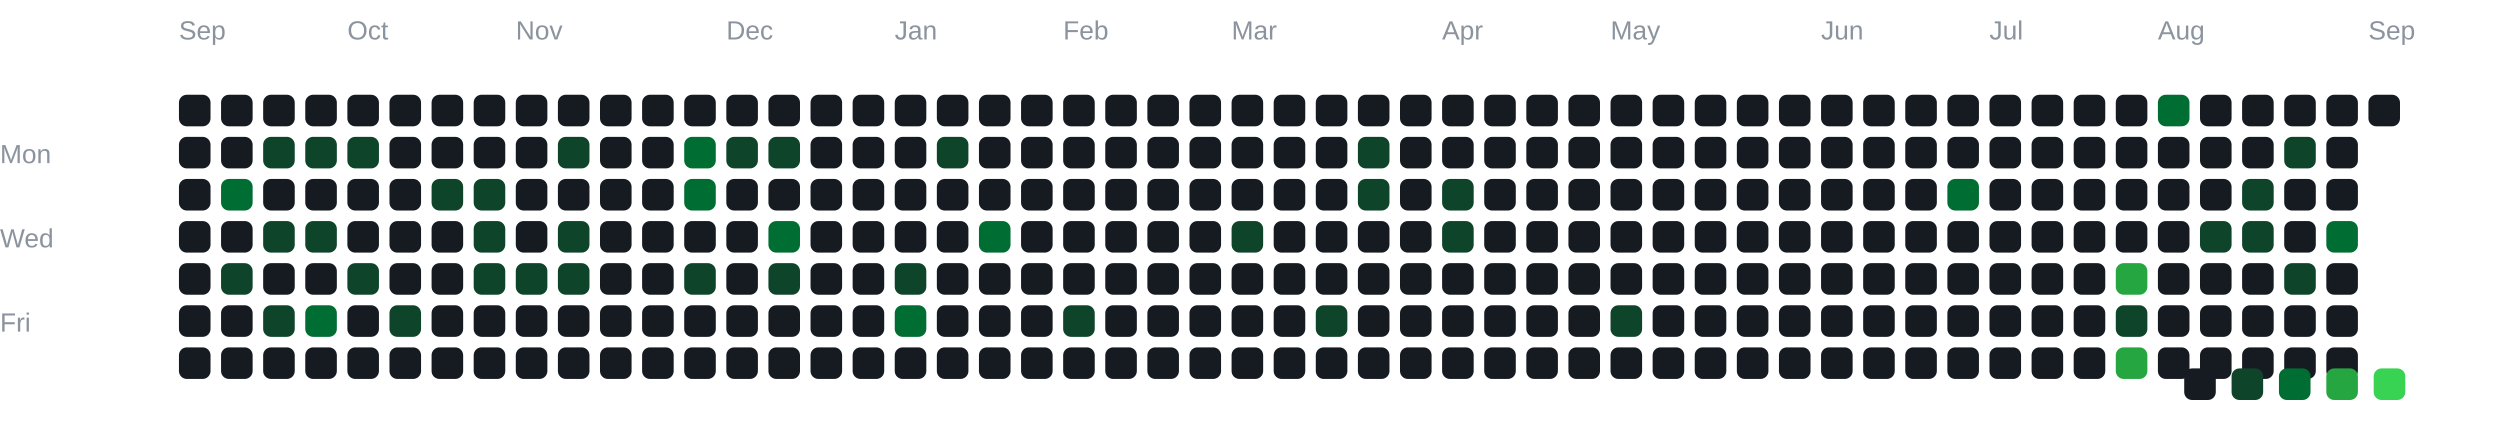
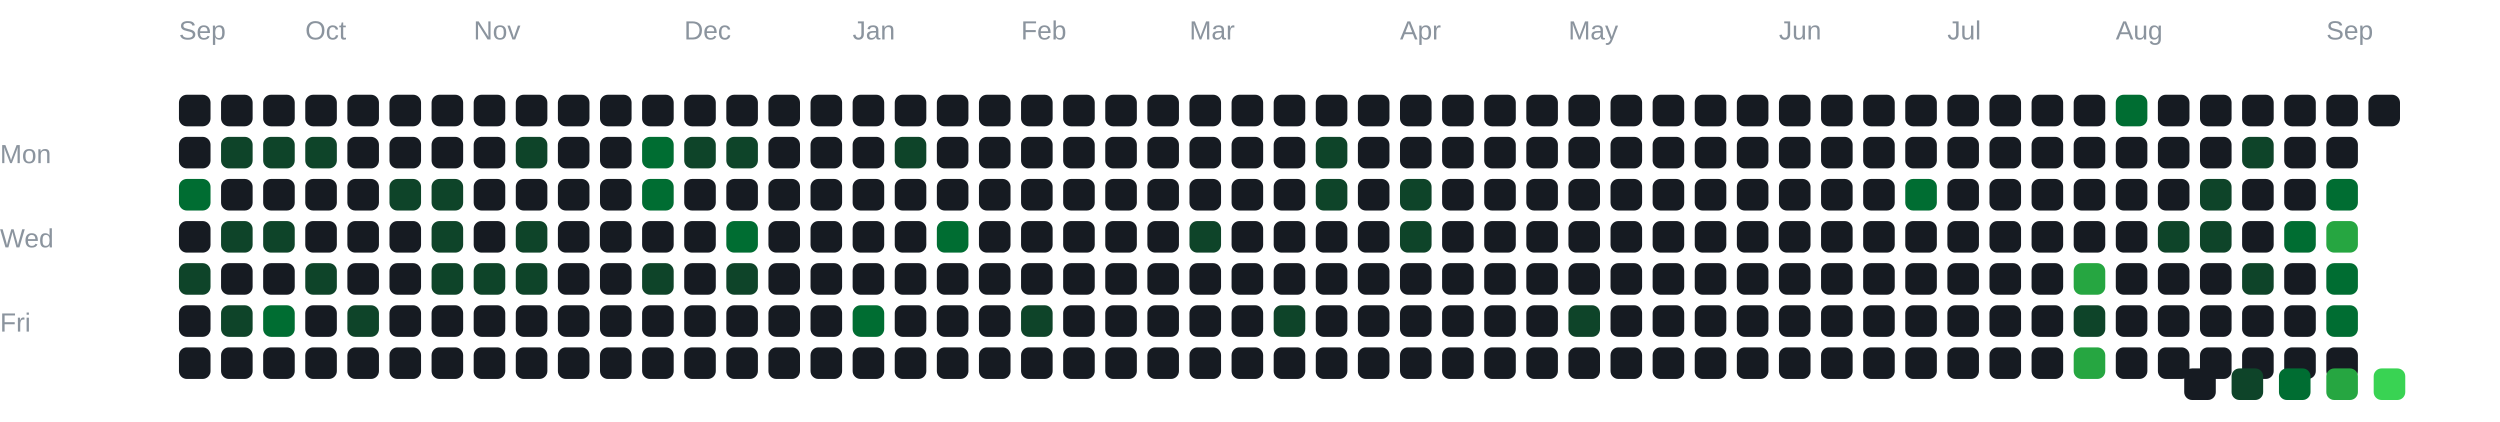
<svg xmlns="http://www.w3.org/2000/svg" width="950" height="160" viewBox="0 0 950 160">
  <style>
text {
  font-family: Arial, sans-serif;
}
rect {
  rx: 3;
}
</style>
  <text x="0" y="62" fill="#8b949e" font-size="10">
 Mon
</text>
  <text x="0" y="94" fill="#8b949e" font-size="10">
 Wed
</text>
  <text x="0" y="126" fill="#8b949e" font-size="10">
 Fri
</text>
  <text x="68" y="15" fill="#8b949e" font-size="10">
 Sep
</text>
-   <text x="132" y="15" fill="#8b949e" font-size="10">
+   <text x="116" y="15" fill="#8b949e" font-size="10">
 Oct
</text>
-   <text x="196" y="15" fill="#8b949e" font-size="10">
+   <text x="180" y="15" fill="#8b949e" font-size="10">
 Nov
</text>
-   <text x="276" y="15" fill="#8b949e" font-size="10">
+   <text x="260" y="15" fill="#8b949e" font-size="10">
 Dec
</text>
-   <text x="340" y="15" fill="#8b949e" font-size="10">
+   <text x="324" y="15" fill="#8b949e" font-size="10">
 Jan
</text>
-   <text x="404" y="15" fill="#8b949e" font-size="10">
+   <text x="388" y="15" fill="#8b949e" font-size="10">
 Feb
</text>
-   <text x="468" y="15" fill="#8b949e" font-size="10">
+   <text x="452" y="15" fill="#8b949e" font-size="10">
 Mar
</text>
-   <text x="548" y="15" fill="#8b949e" font-size="10">
+   <text x="532" y="15" fill="#8b949e" font-size="10">
 Apr
</text>
-   <text x="612" y="15" fill="#8b949e" font-size="10">
+   <text x="596" y="15" fill="#8b949e" font-size="10">
 May
</text>
-   <text x="692" y="15" fill="#8b949e" font-size="10">
+   <text x="676" y="15" fill="#8b949e" font-size="10">
 Jun
</text>
-   <text x="756" y="15" fill="#8b949e" font-size="10">
+   <text x="740" y="15" fill="#8b949e" font-size="10">
 Jul
</text>
-   <text x="820" y="15" fill="#8b949e" font-size="10">
+   <text x="804" y="15" fill="#8b949e" font-size="10">
 Aug
</text>
-   <text x="900" y="15" fill="#8b949e" font-size="10">
+   <text x="884" y="15" fill="#8b949e" font-size="10">
 Sep
</text>
  <rect x="68" y="36" width="12" height="12" fill="#161b22">

</rect>
  <rect x="68" y="52" width="12" height="12" fill="#161b22">

</rect>
-   <rect x="68" y="68" width="12" height="12" fill="#161b22">
+   <rect x="68" y="68" width="12" height="12" fill="#006d32">

</rect>
  <rect x="68" y="84" width="12" height="12" fill="#161b22">

</rect>
-   <rect x="68" y="100" width="12" height="12" fill="#161b22">
+   <rect x="68" y="100" width="12" height="12" fill="#0e4429">

</rect>
  <rect x="68" y="116" width="12" height="12" fill="#161b22">

</rect>
  <rect x="68" y="132" width="12" height="12" fill="#161b22">

</rect>
  <rect x="84" y="36" width="12" height="12" fill="#161b22">

</rect>
-   <rect x="84" y="52" width="12" height="12" fill="#161b22">
- 
- </rect>
-   <rect x="84" y="68" width="12" height="12" fill="#006d32">
- 
- </rect>
-   <rect x="84" y="84" width="12" height="12" fill="#161b22">
- 
- </rect>
-   <rect x="84" y="100" width="12" height="12" fill="#0e4429">
- 
- </rect>
-   <rect x="84" y="116" width="12" height="12" fill="#161b22">
+   <rect x="84" y="52" width="12" height="12" fill="#0e4429">
+ 
+ </rect>
+   <rect x="84" y="68" width="12" height="12" fill="#161b22">
+ 
+ </rect>
+   <rect x="84" y="84" width="12" height="12" fill="#0e4429">
+ 
+ </rect>
+   <rect x="84" y="100" width="12" height="12" fill="#161b22">
+ 
+ </rect>
+   <rect x="84" y="116" width="12" height="12" fill="#0e4429">

</rect>
  <rect x="84" y="132" width="12" height="12" fill="#161b22">

</rect>
  <rect x="100" y="36" width="12" height="12" fill="#161b22">

</rect>
  <rect x="100" y="52" width="12" height="12" fill="#0e4429">

</rect>
  <rect x="100" y="68" width="12" height="12" fill="#161b22">

</rect>
  <rect x="100" y="84" width="12" height="12" fill="#0e4429">

</rect>
  <rect x="100" y="100" width="12" height="12" fill="#161b22">

</rect>
-   <rect x="100" y="116" width="12" height="12" fill="#0e4429">
+   <rect x="100" y="116" width="12" height="12" fill="#006d32">

</rect>
  <rect x="100" y="132" width="12" height="12" fill="#161b22">

</rect>
  <rect x="116" y="36" width="12" height="12" fill="#161b22">

</rect>
  <rect x="116" y="52" width="12" height="12" fill="#0e4429">

</rect>
  <rect x="116" y="68" width="12" height="12" fill="#161b22">

</rect>
-   <rect x="116" y="84" width="12" height="12" fill="#0e4429">
- 
- </rect>
-   <rect x="116" y="100" width="12" height="12" fill="#161b22">
- 
- </rect>
-   <rect x="116" y="116" width="12" height="12" fill="#006d32">
+   <rect x="116" y="84" width="12" height="12" fill="#161b22">
+ 
+ </rect>
+   <rect x="116" y="100" width="12" height="12" fill="#0e4429">
+ 
+ </rect>
+   <rect x="116" y="116" width="12" height="12" fill="#161b22">

</rect>
  <rect x="116" y="132" width="12" height="12" fill="#161b22">

</rect>
  <rect x="132" y="36" width="12" height="12" fill="#161b22">

</rect>
-   <rect x="132" y="52" width="12" height="12" fill="#0e4429">
+   <rect x="132" y="52" width="12" height="12" fill="#161b22">

</rect>
  <rect x="132" y="68" width="12" height="12" fill="#161b22">

</rect>
  <rect x="132" y="84" width="12" height="12" fill="#161b22">

</rect>
-   <rect x="132" y="100" width="12" height="12" fill="#0e4429">
- 
- </rect>
-   <rect x="132" y="116" width="12" height="12" fill="#161b22">
+   <rect x="132" y="100" width="12" height="12" fill="#161b22">
+ 
+ </rect>
+   <rect x="132" y="116" width="12" height="12" fill="#0e4429">

</rect>
  <rect x="132" y="132" width="12" height="12" fill="#161b22">

</rect>
  <rect x="148" y="36" width="12" height="12" fill="#161b22">

</rect>
  <rect x="148" y="52" width="12" height="12" fill="#161b22">

</rect>
-   <rect x="148" y="68" width="12" height="12" fill="#161b22">
+   <rect x="148" y="68" width="12" height="12" fill="#0e4429">

</rect>
  <rect x="148" y="84" width="12" height="12" fill="#161b22">

</rect>
  <rect x="148" y="100" width="12" height="12" fill="#161b22">

</rect>
-   <rect x="148" y="116" width="12" height="12" fill="#0e4429">
+   <rect x="148" y="116" width="12" height="12" fill="#161b22">

</rect>
  <rect x="148" y="132" width="12" height="12" fill="#161b22">

</rect>
  <rect x="164" y="36" width="12" height="12" fill="#161b22">

</rect>
  <rect x="164" y="52" width="12" height="12" fill="#161b22">

</rect>
  <rect x="164" y="68" width="12" height="12" fill="#0e4429">

</rect>
-   <rect x="164" y="84" width="12" height="12" fill="#161b22">
- 
- </rect>
-   <rect x="164" y="100" width="12" height="12" fill="#161b22">
+   <rect x="164" y="84" width="12" height="12" fill="#0e4429">
+ 
+ </rect>
+   <rect x="164" y="100" width="12" height="12" fill="#0e4429">

</rect>
  <rect x="164" y="116" width="12" height="12" fill="#161b22">

</rect>
  <rect x="164" y="132" width="12" height="12" fill="#161b22">

</rect>
  <rect x="180" y="36" width="12" height="12" fill="#161b22">

</rect>
  <rect x="180" y="52" width="12" height="12" fill="#161b22">

</rect>
-   <rect x="180" y="68" width="12" height="12" fill="#0e4429">
- 
- </rect>
-   <rect x="180" y="84" width="12" height="12" fill="#0e4429">
+   <rect x="180" y="68" width="12" height="12" fill="#161b22">
+ 
+ </rect>
+   <rect x="180" y="84" width="12" height="12" fill="#161b22">

</rect>
  <rect x="180" y="100" width="12" height="12" fill="#0e4429">

</rect>
  <rect x="180" y="116" width="12" height="12" fill="#161b22">

</rect>
  <rect x="180" y="132" width="12" height="12" fill="#161b22">

</rect>
  <rect x="196" y="36" width="12" height="12" fill="#161b22">

</rect>
-   <rect x="196" y="52" width="12" height="12" fill="#161b22">
+   <rect x="196" y="52" width="12" height="12" fill="#0e4429">

</rect>
  <rect x="196" y="68" width="12" height="12" fill="#161b22">

</rect>
-   <rect x="196" y="84" width="12" height="12" fill="#161b22">
+   <rect x="196" y="84" width="12" height="12" fill="#0e4429">

</rect>
  <rect x="196" y="100" width="12" height="12" fill="#0e4429">

</rect>
  <rect x="196" y="116" width="12" height="12" fill="#161b22">

</rect>
  <rect x="196" y="132" width="12" height="12" fill="#161b22">

</rect>
  <rect x="212" y="36" width="12" height="12" fill="#161b22">

</rect>
-   <rect x="212" y="52" width="12" height="12" fill="#0e4429">
+   <rect x="212" y="52" width="12" height="12" fill="#161b22">

</rect>
  <rect x="212" y="68" width="12" height="12" fill="#161b22">

</rect>
-   <rect x="212" y="84" width="12" height="12" fill="#0e4429">
- 
- </rect>
-   <rect x="212" y="100" width="12" height="12" fill="#0e4429">
+   <rect x="212" y="84" width="12" height="12" fill="#161b22">
+ 
+ </rect>
+   <rect x="212" y="100" width="12" height="12" fill="#161b22">

</rect>
  <rect x="212" y="116" width="12" height="12" fill="#161b22">

</rect>
  <rect x="212" y="132" width="12" height="12" fill="#161b22">

</rect>
  <rect x="228" y="36" width="12" height="12" fill="#161b22">

</rect>
  <rect x="228" y="52" width="12" height="12" fill="#161b22">

</rect>
  <rect x="228" y="68" width="12" height="12" fill="#161b22">

</rect>
  <rect x="228" y="84" width="12" height="12" fill="#161b22">

</rect>
  <rect x="228" y="100" width="12" height="12" fill="#161b22">

</rect>
  <rect x="228" y="116" width="12" height="12" fill="#161b22">

</rect>
  <rect x="228" y="132" width="12" height="12" fill="#161b22">

</rect>
  <rect x="244" y="36" width="12" height="12" fill="#161b22">

</rect>
-   <rect x="244" y="52" width="12" height="12" fill="#161b22">
- 
- </rect>
-   <rect x="244" y="68" width="12" height="12" fill="#161b22">
+   <rect x="244" y="52" width="12" height="12" fill="#006d32">
+ 
+ </rect>
+   <rect x="244" y="68" width="12" height="12" fill="#006d32">

</rect>
  <rect x="244" y="84" width="12" height="12" fill="#161b22">

</rect>
-   <rect x="244" y="100" width="12" height="12" fill="#161b22">
+   <rect x="244" y="100" width="12" height="12" fill="#0e4429">

</rect>
  <rect x="244" y="116" width="12" height="12" fill="#161b22">

</rect>
  <rect x="244" y="132" width="12" height="12" fill="#161b22">

</rect>
  <rect x="260" y="36" width="12" height="12" fill="#161b22">

</rect>
-   <rect x="260" y="52" width="12" height="12" fill="#006d32">
- 
- </rect>
-   <rect x="260" y="68" width="12" height="12" fill="#006d32">
+   <rect x="260" y="52" width="12" height="12" fill="#0e4429">
+ 
+ </rect>
+   <rect x="260" y="68" width="12" height="12" fill="#161b22">

</rect>
  <rect x="260" y="84" width="12" height="12" fill="#161b22">

</rect>
-   <rect x="260" y="100" width="12" height="12" fill="#0e4429">
+   <rect x="260" y="100" width="12" height="12" fill="#161b22">

</rect>
  <rect x="260" y="116" width="12" height="12" fill="#161b22">

</rect>
  <rect x="260" y="132" width="12" height="12" fill="#161b22">

</rect>
  <rect x="276" y="36" width="12" height="12" fill="#161b22">

</rect>
  <rect x="276" y="52" width="12" height="12" fill="#0e4429">

</rect>
  <rect x="276" y="68" width="12" height="12" fill="#161b22">

</rect>
-   <rect x="276" y="84" width="12" height="12" fill="#161b22">
- 
- </rect>
-   <rect x="276" y="100" width="12" height="12" fill="#161b22">
+   <rect x="276" y="84" width="12" height="12" fill="#006d32">
+ 
+ </rect>
+   <rect x="276" y="100" width="12" height="12" fill="#0e4429">

</rect>
  <rect x="276" y="116" width="12" height="12" fill="#161b22">

</rect>
  <rect x="276" y="132" width="12" height="12" fill="#161b22">

</rect>
  <rect x="292" y="36" width="12" height="12" fill="#161b22">

</rect>
-   <rect x="292" y="52" width="12" height="12" fill="#0e4429">
+   <rect x="292" y="52" width="12" height="12" fill="#161b22">

</rect>
  <rect x="292" y="68" width="12" height="12" fill="#161b22">

</rect>
-   <rect x="292" y="84" width="12" height="12" fill="#006d32">
- 
- </rect>
-   <rect x="292" y="100" width="12" height="12" fill="#0e4429">
+   <rect x="292" y="84" width="12" height="12" fill="#161b22">
+ 
+ </rect>
+   <rect x="292" y="100" width="12" height="12" fill="#161b22">

</rect>
  <rect x="292" y="116" width="12" height="12" fill="#161b22">

</rect>
  <rect x="292" y="132" width="12" height="12" fill="#161b22">

</rect>
  <rect x="308" y="36" width="12" height="12" fill="#161b22">

</rect>
  <rect x="308" y="52" width="12" height="12" fill="#161b22">

</rect>
  <rect x="308" y="68" width="12" height="12" fill="#161b22">

</rect>
  <rect x="308" y="84" width="12" height="12" fill="#161b22">

</rect>
  <rect x="308" y="100" width="12" height="12" fill="#161b22">

</rect>
  <rect x="308" y="116" width="12" height="12" fill="#161b22">

</rect>
  <rect x="308" y="132" width="12" height="12" fill="#161b22">

</rect>
  <rect x="324" y="36" width="12" height="12" fill="#161b22">

</rect>
  <rect x="324" y="52" width="12" height="12" fill="#161b22">

</rect>
  <rect x="324" y="68" width="12" height="12" fill="#161b22">

</rect>
  <rect x="324" y="84" width="12" height="12" fill="#161b22">

</rect>
  <rect x="324" y="100" width="12" height="12" fill="#161b22">

</rect>
-   <rect x="324" y="116" width="12" height="12" fill="#161b22">
+   <rect x="324" y="116" width="12" height="12" fill="#006d32">

</rect>
  <rect x="324" y="132" width="12" height="12" fill="#161b22">

</rect>
  <rect x="340" y="36" width="12" height="12" fill="#161b22">

</rect>
-   <rect x="340" y="52" width="12" height="12" fill="#161b22">
+   <rect x="340" y="52" width="12" height="12" fill="#0e4429">

</rect>
  <rect x="340" y="68" width="12" height="12" fill="#161b22">

</rect>
  <rect x="340" y="84" width="12" height="12" fill="#161b22">

</rect>
-   <rect x="340" y="100" width="12" height="12" fill="#0e4429">
- 
- </rect>
-   <rect x="340" y="116" width="12" height="12" fill="#006d32">
+   <rect x="340" y="100" width="12" height="12" fill="#161b22">
+ 
+ </rect>
+   <rect x="340" y="116" width="12" height="12" fill="#161b22">

</rect>
  <rect x="340" y="132" width="12" height="12" fill="#161b22">

</rect>
  <rect x="356" y="36" width="12" height="12" fill="#161b22">

</rect>
-   <rect x="356" y="52" width="12" height="12" fill="#0e4429">
+   <rect x="356" y="52" width="12" height="12" fill="#161b22">

</rect>
  <rect x="356" y="68" width="12" height="12" fill="#161b22">

</rect>
-   <rect x="356" y="84" width="12" height="12" fill="#161b22">
+   <rect x="356" y="84" width="12" height="12" fill="#006d32">

</rect>
  <rect x="356" y="100" width="12" height="12" fill="#161b22">

</rect>
  <rect x="356" y="116" width="12" height="12" fill="#161b22">

</rect>
  <rect x="356" y="132" width="12" height="12" fill="#161b22">

</rect>
  <rect x="372" y="36" width="12" height="12" fill="#161b22">

</rect>
  <rect x="372" y="52" width="12" height="12" fill="#161b22">

</rect>
  <rect x="372" y="68" width="12" height="12" fill="#161b22">

</rect>
-   <rect x="372" y="84" width="12" height="12" fill="#006d32">
+   <rect x="372" y="84" width="12" height="12" fill="#161b22">

</rect>
  <rect x="372" y="100" width="12" height="12" fill="#161b22">

</rect>
  <rect x="372" y="116" width="12" height="12" fill="#161b22">

</rect>
  <rect x="372" y="132" width="12" height="12" fill="#161b22">

</rect>
  <rect x="388" y="36" width="12" height="12" fill="#161b22">

</rect>
  <rect x="388" y="52" width="12" height="12" fill="#161b22">

</rect>
  <rect x="388" y="68" width="12" height="12" fill="#161b22">

</rect>
  <rect x="388" y="84" width="12" height="12" fill="#161b22">

</rect>
  <rect x="388" y="100" width="12" height="12" fill="#161b22">

</rect>
-   <rect x="388" y="116" width="12" height="12" fill="#161b22">
+   <rect x="388" y="116" width="12" height="12" fill="#0e4429">

</rect>
  <rect x="388" y="132" width="12" height="12" fill="#161b22">

</rect>
  <rect x="404" y="36" width="12" height="12" fill="#161b22">

</rect>
  <rect x="404" y="52" width="12" height="12" fill="#161b22">

</rect>
  <rect x="404" y="68" width="12" height="12" fill="#161b22">

</rect>
  <rect x="404" y="84" width="12" height="12" fill="#161b22">

</rect>
  <rect x="404" y="100" width="12" height="12" fill="#161b22">

</rect>
-   <rect x="404" y="116" width="12" height="12" fill="#0e4429">
+   <rect x="404" y="116" width="12" height="12" fill="#161b22">

</rect>
  <rect x="404" y="132" width="12" height="12" fill="#161b22">

</rect>
  <rect x="420" y="36" width="12" height="12" fill="#161b22">

</rect>
  <rect x="420" y="52" width="12" height="12" fill="#161b22">

</rect>
  <rect x="420" y="68" width="12" height="12" fill="#161b22">

</rect>
  <rect x="420" y="84" width="12" height="12" fill="#161b22">

</rect>
  <rect x="420" y="100" width="12" height="12" fill="#161b22">

</rect>
  <rect x="420" y="116" width="12" height="12" fill="#161b22">

</rect>
  <rect x="420" y="132" width="12" height="12" fill="#161b22">

</rect>
  <rect x="436" y="36" width="12" height="12" fill="#161b22">

</rect>
  <rect x="436" y="52" width="12" height="12" fill="#161b22">

</rect>
  <rect x="436" y="68" width="12" height="12" fill="#161b22">

</rect>
  <rect x="436" y="84" width="12" height="12" fill="#161b22">

</rect>
  <rect x="436" y="100" width="12" height="12" fill="#161b22">

</rect>
  <rect x="436" y="116" width="12" height="12" fill="#161b22">

</rect>
  <rect x="436" y="132" width="12" height="12" fill="#161b22">

</rect>
  <rect x="452" y="36" width="12" height="12" fill="#161b22">

</rect>
  <rect x="452" y="52" width="12" height="12" fill="#161b22">

</rect>
  <rect x="452" y="68" width="12" height="12" fill="#161b22">

</rect>
-   <rect x="452" y="84" width="12" height="12" fill="#161b22">
+   <rect x="452" y="84" width="12" height="12" fill="#0e4429">

</rect>
  <rect x="452" y="100" width="12" height="12" fill="#161b22">

</rect>
  <rect x="452" y="116" width="12" height="12" fill="#161b22">

</rect>
  <rect x="452" y="132" width="12" height="12" fill="#161b22">

</rect>
  <rect x="468" y="36" width="12" height="12" fill="#161b22">

</rect>
  <rect x="468" y="52" width="12" height="12" fill="#161b22">

</rect>
  <rect x="468" y="68" width="12" height="12" fill="#161b22">

</rect>
-   <rect x="468" y="84" width="12" height="12" fill="#0e4429">
+   <rect x="468" y="84" width="12" height="12" fill="#161b22">

</rect>
  <rect x="468" y="100" width="12" height="12" fill="#161b22">

</rect>
  <rect x="468" y="116" width="12" height="12" fill="#161b22">

</rect>
  <rect x="468" y="132" width="12" height="12" fill="#161b22">

</rect>
  <rect x="484" y="36" width="12" height="12" fill="#161b22">

</rect>
  <rect x="484" y="52" width="12" height="12" fill="#161b22">

</rect>
  <rect x="484" y="68" width="12" height="12" fill="#161b22">

</rect>
  <rect x="484" y="84" width="12" height="12" fill="#161b22">

</rect>
  <rect x="484" y="100" width="12" height="12" fill="#161b22">

</rect>
-   <rect x="484" y="116" width="12" height="12" fill="#161b22">
+   <rect x="484" y="116" width="12" height="12" fill="#0e4429">

</rect>
  <rect x="484" y="132" width="12" height="12" fill="#161b22">

</rect>
  <rect x="500" y="36" width="12" height="12" fill="#161b22">

</rect>
-   <rect x="500" y="52" width="12" height="12" fill="#161b22">
- 
- </rect>
-   <rect x="500" y="68" width="12" height="12" fill="#161b22">
+   <rect x="500" y="52" width="12" height="12" fill="#0e4429">
+ 
+ </rect>
+   <rect x="500" y="68" width="12" height="12" fill="#0e4429">

</rect>
  <rect x="500" y="84" width="12" height="12" fill="#161b22">

</rect>
  <rect x="500" y="100" width="12" height="12" fill="#161b22">

</rect>
-   <rect x="500" y="116" width="12" height="12" fill="#0e4429">
+   <rect x="500" y="116" width="12" height="12" fill="#161b22">

</rect>
  <rect x="500" y="132" width="12" height="12" fill="#161b22">

</rect>
  <rect x="516" y="36" width="12" height="12" fill="#161b22">

</rect>
-   <rect x="516" y="52" width="12" height="12" fill="#0e4429">
- 
- </rect>
-   <rect x="516" y="68" width="12" height="12" fill="#0e4429">
+   <rect x="516" y="52" width="12" height="12" fill="#161b22">
+ 
+ </rect>
+   <rect x="516" y="68" width="12" height="12" fill="#161b22">

</rect>
  <rect x="516" y="84" width="12" height="12" fill="#161b22">

</rect>
  <rect x="516" y="100" width="12" height="12" fill="#161b22">

</rect>
  <rect x="516" y="116" width="12" height="12" fill="#161b22">

</rect>
  <rect x="516" y="132" width="12" height="12" fill="#161b22">

</rect>
  <rect x="532" y="36" width="12" height="12" fill="#161b22">

</rect>
  <rect x="532" y="52" width="12" height="12" fill="#161b22">

</rect>
-   <rect x="532" y="68" width="12" height="12" fill="#161b22">
- 
- </rect>
-   <rect x="532" y="84" width="12" height="12" fill="#161b22">
+   <rect x="532" y="68" width="12" height="12" fill="#0e4429">
+ 
+ </rect>
+   <rect x="532" y="84" width="12" height="12" fill="#0e4429">

</rect>
  <rect x="532" y="100" width="12" height="12" fill="#161b22">

</rect>
  <rect x="532" y="116" width="12" height="12" fill="#161b22">

</rect>
  <rect x="532" y="132" width="12" height="12" fill="#161b22">

</rect>
  <rect x="548" y="36" width="12" height="12" fill="#161b22">

</rect>
  <rect x="548" y="52" width="12" height="12" fill="#161b22">

</rect>
-   <rect x="548" y="68" width="12" height="12" fill="#0e4429">
- 
- </rect>
-   <rect x="548" y="84" width="12" height="12" fill="#0e4429">
+   <rect x="548" y="68" width="12" height="12" fill="#161b22">
+ 
+ </rect>
+   <rect x="548" y="84" width="12" height="12" fill="#161b22">

</rect>
  <rect x="548" y="100" width="12" height="12" fill="#161b22">

</rect>
  <rect x="548" y="116" width="12" height="12" fill="#161b22">

</rect>
  <rect x="548" y="132" width="12" height="12" fill="#161b22">

</rect>
  <rect x="564" y="36" width="12" height="12" fill="#161b22">

</rect>
  <rect x="564" y="52" width="12" height="12" fill="#161b22">

</rect>
  <rect x="564" y="68" width="12" height="12" fill="#161b22">

</rect>
  <rect x="564" y="84" width="12" height="12" fill="#161b22">

</rect>
  <rect x="564" y="100" width="12" height="12" fill="#161b22">

</rect>
  <rect x="564" y="116" width="12" height="12" fill="#161b22">

</rect>
  <rect x="564" y="132" width="12" height="12" fill="#161b22">

</rect>
  <rect x="580" y="36" width="12" height="12" fill="#161b22">

</rect>
  <rect x="580" y="52" width="12" height="12" fill="#161b22">

</rect>
  <rect x="580" y="68" width="12" height="12" fill="#161b22">

</rect>
  <rect x="580" y="84" width="12" height="12" fill="#161b22">

</rect>
  <rect x="580" y="100" width="12" height="12" fill="#161b22">

</rect>
  <rect x="580" y="116" width="12" height="12" fill="#161b22">

</rect>
  <rect x="580" y="132" width="12" height="12" fill="#161b22">

</rect>
  <rect x="596" y="36" width="12" height="12" fill="#161b22">

</rect>
  <rect x="596" y="52" width="12" height="12" fill="#161b22">

</rect>
  <rect x="596" y="68" width="12" height="12" fill="#161b22">

</rect>
  <rect x="596" y="84" width="12" height="12" fill="#161b22">

</rect>
  <rect x="596" y="100" width="12" height="12" fill="#161b22">

</rect>
-   <rect x="596" y="116" width="12" height="12" fill="#161b22">
+   <rect x="596" y="116" width="12" height="12" fill="#0e4429">

</rect>
  <rect x="596" y="132" width="12" height="12" fill="#161b22">

</rect>
  <rect x="612" y="36" width="12" height="12" fill="#161b22">

</rect>
  <rect x="612" y="52" width="12" height="12" fill="#161b22">

</rect>
  <rect x="612" y="68" width="12" height="12" fill="#161b22">

</rect>
  <rect x="612" y="84" width="12" height="12" fill="#161b22">

</rect>
  <rect x="612" y="100" width="12" height="12" fill="#161b22">

</rect>
-   <rect x="612" y="116" width="12" height="12" fill="#0e4429">
+   <rect x="612" y="116" width="12" height="12" fill="#161b22">

</rect>
  <rect x="612" y="132" width="12" height="12" fill="#161b22">

</rect>
  <rect x="628" y="36" width="12" height="12" fill="#161b22">

</rect>
  <rect x="628" y="52" width="12" height="12" fill="#161b22">

</rect>
  <rect x="628" y="68" width="12" height="12" fill="#161b22">

</rect>
  <rect x="628" y="84" width="12" height="12" fill="#161b22">

</rect>
  <rect x="628" y="100" width="12" height="12" fill="#161b22">

</rect>
  <rect x="628" y="116" width="12" height="12" fill="#161b22">

</rect>
  <rect x="628" y="132" width="12" height="12" fill="#161b22">

</rect>
  <rect x="644" y="36" width="12" height="12" fill="#161b22">

</rect>
  <rect x="644" y="52" width="12" height="12" fill="#161b22">

</rect>
  <rect x="644" y="68" width="12" height="12" fill="#161b22">

</rect>
  <rect x="644" y="84" width="12" height="12" fill="#161b22">

</rect>
  <rect x="644" y="100" width="12" height="12" fill="#161b22">

</rect>
  <rect x="644" y="116" width="12" height="12" fill="#161b22">

</rect>
  <rect x="644" y="132" width="12" height="12" fill="#161b22">

</rect>
  <rect x="660" y="36" width="12" height="12" fill="#161b22">

</rect>
  <rect x="660" y="52" width="12" height="12" fill="#161b22">

</rect>
  <rect x="660" y="68" width="12" height="12" fill="#161b22">

</rect>
  <rect x="660" y="84" width="12" height="12" fill="#161b22">

</rect>
  <rect x="660" y="100" width="12" height="12" fill="#161b22">

</rect>
  <rect x="660" y="116" width="12" height="12" fill="#161b22">

</rect>
  <rect x="660" y="132" width="12" height="12" fill="#161b22">

</rect>
  <rect x="676" y="36" width="12" height="12" fill="#161b22">

</rect>
  <rect x="676" y="52" width="12" height="12" fill="#161b22">

</rect>
  <rect x="676" y="68" width="12" height="12" fill="#161b22">

</rect>
  <rect x="676" y="84" width="12" height="12" fill="#161b22">

</rect>
  <rect x="676" y="100" width="12" height="12" fill="#161b22">

</rect>
  <rect x="676" y="116" width="12" height="12" fill="#161b22">

</rect>
  <rect x="676" y="132" width="12" height="12" fill="#161b22">

</rect>
  <rect x="692" y="36" width="12" height="12" fill="#161b22">

</rect>
  <rect x="692" y="52" width="12" height="12" fill="#161b22">

</rect>
  <rect x="692" y="68" width="12" height="12" fill="#161b22">

</rect>
  <rect x="692" y="84" width="12" height="12" fill="#161b22">

</rect>
  <rect x="692" y="100" width="12" height="12" fill="#161b22">

</rect>
  <rect x="692" y="116" width="12" height="12" fill="#161b22">

</rect>
  <rect x="692" y="132" width="12" height="12" fill="#161b22">

</rect>
  <rect x="708" y="36" width="12" height="12" fill="#161b22">

</rect>
  <rect x="708" y="52" width="12" height="12" fill="#161b22">

</rect>
  <rect x="708" y="68" width="12" height="12" fill="#161b22">

</rect>
  <rect x="708" y="84" width="12" height="12" fill="#161b22">

</rect>
  <rect x="708" y="100" width="12" height="12" fill="#161b22">

</rect>
  <rect x="708" y="116" width="12" height="12" fill="#161b22">

</rect>
  <rect x="708" y="132" width="12" height="12" fill="#161b22">

</rect>
  <rect x="724" y="36" width="12" height="12" fill="#161b22">

</rect>
  <rect x="724" y="52" width="12" height="12" fill="#161b22">

</rect>
-   <rect x="724" y="68" width="12" height="12" fill="#161b22">
+   <rect x="724" y="68" width="12" height="12" fill="#006d32">

</rect>
  <rect x="724" y="84" width="12" height="12" fill="#161b22">

</rect>
  <rect x="724" y="100" width="12" height="12" fill="#161b22">

</rect>
  <rect x="724" y="116" width="12" height="12" fill="#161b22">

</rect>
  <rect x="724" y="132" width="12" height="12" fill="#161b22">

</rect>
  <rect x="740" y="36" width="12" height="12" fill="#161b22">

</rect>
  <rect x="740" y="52" width="12" height="12" fill="#161b22">

</rect>
-   <rect x="740" y="68" width="12" height="12" fill="#006d32">
+   <rect x="740" y="68" width="12" height="12" fill="#161b22">

</rect>
  <rect x="740" y="84" width="12" height="12" fill="#161b22">

</rect>
  <rect x="740" y="100" width="12" height="12" fill="#161b22">

</rect>
  <rect x="740" y="116" width="12" height="12" fill="#161b22">

</rect>
  <rect x="740" y="132" width="12" height="12" fill="#161b22">

</rect>
  <rect x="756" y="36" width="12" height="12" fill="#161b22">

</rect>
  <rect x="756" y="52" width="12" height="12" fill="#161b22">

</rect>
  <rect x="756" y="68" width="12" height="12" fill="#161b22">

</rect>
  <rect x="756" y="84" width="12" height="12" fill="#161b22">

</rect>
  <rect x="756" y="100" width="12" height="12" fill="#161b22">

</rect>
  <rect x="756" y="116" width="12" height="12" fill="#161b22">

</rect>
  <rect x="756" y="132" width="12" height="12" fill="#161b22">

</rect>
  <rect x="772" y="36" width="12" height="12" fill="#161b22">

</rect>
  <rect x="772" y="52" width="12" height="12" fill="#161b22">

</rect>
  <rect x="772" y="68" width="12" height="12" fill="#161b22">

</rect>
  <rect x="772" y="84" width="12" height="12" fill="#161b22">

</rect>
  <rect x="772" y="100" width="12" height="12" fill="#161b22">

</rect>
  <rect x="772" y="116" width="12" height="12" fill="#161b22">

</rect>
  <rect x="772" y="132" width="12" height="12" fill="#161b22">

</rect>
  <rect x="788" y="36" width="12" height="12" fill="#161b22">

</rect>
  <rect x="788" y="52" width="12" height="12" fill="#161b22">

</rect>
  <rect x="788" y="68" width="12" height="12" fill="#161b22">

</rect>
  <rect x="788" y="84" width="12" height="12" fill="#161b22">

</rect>
-   <rect x="788" y="100" width="12" height="12" fill="#161b22">
- 
- </rect>
-   <rect x="788" y="116" width="12" height="12" fill="#161b22">
- 
- </rect>
-   <rect x="788" y="132" width="12" height="12" fill="#161b22">
- 
- </rect>
-   <rect x="804" y="36" width="12" height="12" fill="#161b22">
+   <rect x="788" y="100" width="12" height="12" fill="#26a641">
+ 
+ </rect>
+   <rect x="788" y="116" width="12" height="12" fill="#0e4429">
+ 
+ </rect>
+   <rect x="788" y="132" width="12" height="12" fill="#26a641">
+ 
+ </rect>
+   <rect x="804" y="36" width="12" height="12" fill="#006d32">

</rect>
  <rect x="804" y="52" width="12" height="12" fill="#161b22">

</rect>
  <rect x="804" y="68" width="12" height="12" fill="#161b22">

</rect>
  <rect x="804" y="84" width="12" height="12" fill="#161b22">

</rect>
-   <rect x="804" y="100" width="12" height="12" fill="#26a641">
- 
- </rect>
-   <rect x="804" y="116" width="12" height="12" fill="#0e4429">
- 
- </rect>
-   <rect x="804" y="132" width="12" height="12" fill="#26a641">
- 
- </rect>
-   <rect x="820" y="36" width="12" height="12" fill="#006d32">
+   <rect x="804" y="100" width="12" height="12" fill="#161b22">
+ 
+ </rect>
+   <rect x="804" y="116" width="12" height="12" fill="#161b22">
+ 
+ </rect>
+   <rect x="804" y="132" width="12" height="12" fill="#161b22">
+ 
+ </rect>
+   <rect x="820" y="36" width="12" height="12" fill="#161b22">

</rect>
  <rect x="820" y="52" width="12" height="12" fill="#161b22">

</rect>
  <rect x="820" y="68" width="12" height="12" fill="#161b22">

</rect>
-   <rect x="820" y="84" width="12" height="12" fill="#161b22">
+   <rect x="820" y="84" width="12" height="12" fill="#0e4429">

</rect>
  <rect x="820" y="100" width="12" height="12" fill="#161b22">

</rect>
  <rect x="820" y="116" width="12" height="12" fill="#161b22">

</rect>
  <rect x="820" y="132" width="12" height="12" fill="#161b22">

</rect>
  <rect x="836" y="36" width="12" height="12" fill="#161b22">

</rect>
  <rect x="836" y="52" width="12" height="12" fill="#161b22">

</rect>
-   <rect x="836" y="68" width="12" height="12" fill="#161b22">
+   <rect x="836" y="68" width="12" height="12" fill="#0e4429">

</rect>
  <rect x="836" y="84" width="12" height="12" fill="#0e4429">

</rect>
  <rect x="836" y="100" width="12" height="12" fill="#161b22">

</rect>
  <rect x="836" y="116" width="12" height="12" fill="#161b22">

</rect>
  <rect x="836" y="132" width="12" height="12" fill="#161b22">

</rect>
  <rect x="852" y="36" width="12" height="12" fill="#161b22">

</rect>
-   <rect x="852" y="52" width="12" height="12" fill="#161b22">
- 
- </rect>
-   <rect x="852" y="68" width="12" height="12" fill="#0e4429">
- 
- </rect>
-   <rect x="852" y="84" width="12" height="12" fill="#0e4429">
- 
- </rect>
-   <rect x="852" y="100" width="12" height="12" fill="#161b22">
+   <rect x="852" y="52" width="12" height="12" fill="#0e4429">
+ 
+ </rect>
+   <rect x="852" y="68" width="12" height="12" fill="#161b22">
+ 
+ </rect>
+   <rect x="852" y="84" width="12" height="12" fill="#161b22">
+ 
+ </rect>
+   <rect x="852" y="100" width="12" height="12" fill="#0e4429">

</rect>
  <rect x="852" y="116" width="12" height="12" fill="#161b22">

</rect>
  <rect x="852" y="132" width="12" height="12" fill="#161b22">

</rect>
  <rect x="868" y="36" width="12" height="12" fill="#161b22">

</rect>
-   <rect x="868" y="52" width="12" height="12" fill="#0e4429">
+   <rect x="868" y="52" width="12" height="12" fill="#161b22">

</rect>
  <rect x="868" y="68" width="12" height="12" fill="#161b22">

</rect>
-   <rect x="868" y="84" width="12" height="12" fill="#161b22">
- 
- </rect>
-   <rect x="868" y="100" width="12" height="12" fill="#0e4429">
+   <rect x="868" y="84" width="12" height="12" fill="#006d32">
+ 
+ </rect>
+   <rect x="868" y="100" width="12" height="12" fill="#161b22">

</rect>
  <rect x="868" y="116" width="12" height="12" fill="#161b22">

</rect>
  <rect x="868" y="132" width="12" height="12" fill="#161b22">

</rect>
  <rect x="884" y="36" width="12" height="12" fill="#161b22">

</rect>
  <rect x="884" y="52" width="12" height="12" fill="#161b22">

</rect>
-   <rect x="884" y="68" width="12" height="12" fill="#161b22">
- 
- </rect>
-   <rect x="884" y="84" width="12" height="12" fill="#006d32">
- 
- </rect>
-   <rect x="884" y="100" width="12" height="12" fill="#161b22">
- 
- </rect>
-   <rect x="884" y="116" width="12" height="12" fill="#161b22">
+   <rect x="884" y="68" width="12" height="12" fill="#006d32">
+ 
+ </rect>
+   <rect x="884" y="84" width="12" height="12" fill="#26a641">
+ 
+ </rect>
+   <rect x="884" y="100" width="12" height="12" fill="#006d32">
+ 
+ </rect>
+   <rect x="884" y="116" width="12" height="12" fill="#006d32">

</rect>
  <rect x="884" y="132" width="12" height="12" fill="#161b22">

</rect>
  <rect x="900" y="36" width="12" height="12" fill="#161b22">

</rect>
  <rect x="830" y="140" width="12" height="12" fill="#161b22" />
  <rect x="848" y="140" width="12" height="12" fill="#0e4429" />
  <rect x="866" y="140" width="12" height="12" fill="#006d32" />
  <rect x="884" y="140" width="12" height="12" fill="#26a641" />
  <rect x="902" y="140" width="12" height="12" fill="#39d353" />
</svg>
